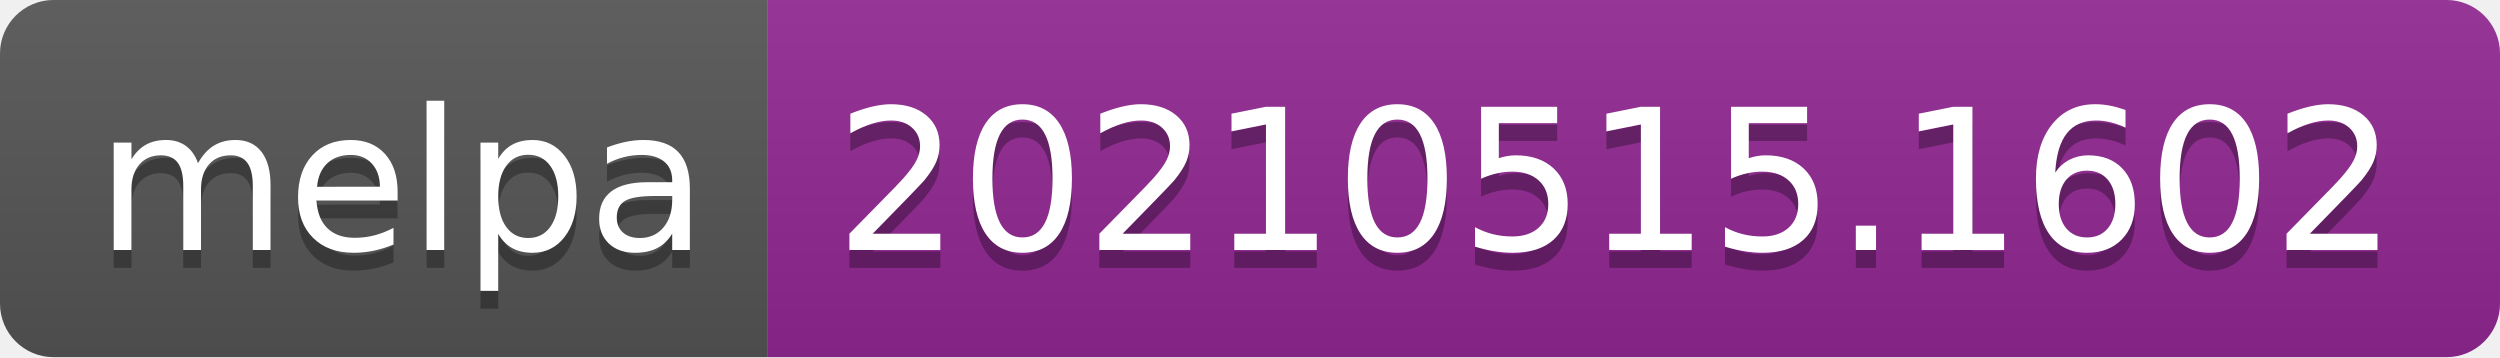
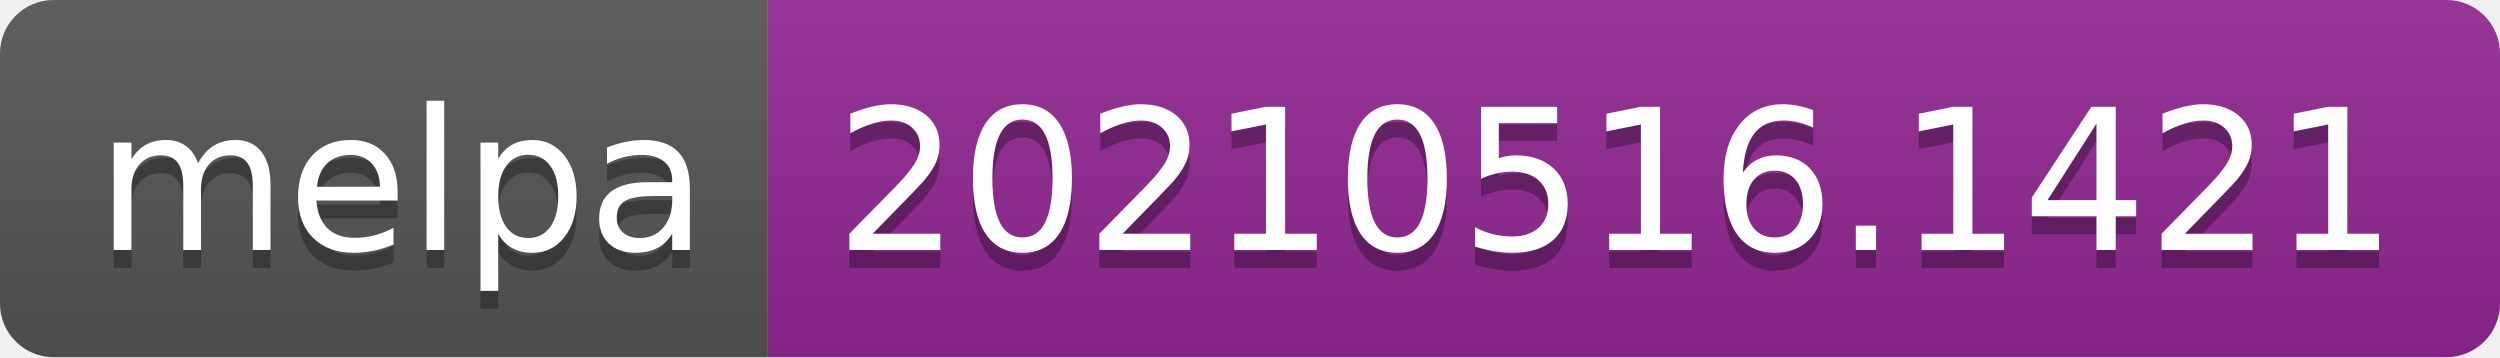
- <svg xmlns="http://www.w3.org/2000/svg" width="140" height="20" role="img" aria-label="melpa: 20210515.1602">
+ <svg xmlns="http://www.w3.org/2000/svg" width="140" height="20" role="img" aria-label="melpa: 20210516.1421">
  <linearGradient id="s" x2="0" y2="100%">
    <stop offset="0" stop-color="#bbb" stop-opacity=".1" />
    <stop offset="1" stop-opacity=".1" />
  </linearGradient>
  <clipPath id="r">
    <rect width="140" height="20" rx="3" fill="#fff" />
  </clipPath>
  <g clip-path="url(#r)">
    <rect width="43" height="20" fill="#555" />
    <rect x="43" width="97" height="20" fill="#922793" />
    <rect width="140" height="20" fill="url(#s)" />
  </g>
  <g fill="#fff" text-anchor="middle" font-family="Verdana,Geneva,DejaVu Sans,sans-serif" text-rendering="geometricPrecision" font-size="110">
    <text aria-hidden="true" x="225" y="150" fill="#010101" fill-opacity=".3" transform="scale(.1)" textLength="330">melpa</text>
    <text x="225" y="140" transform="scale(.1)" fill="#fff" textLength="330">melpa</text>
-     <text aria-hidden="true" x="905" y="150" fill="#010101" fill-opacity=".3" transform="scale(.1)" textLength="870">20210515.1602</text>
-     <text x="905" y="140" transform="scale(.1)" fill="#fff" textLength="870">20210515.1602</text>
+     <text aria-hidden="true" x="905" y="150" fill="#010101" fill-opacity=".3" transform="scale(.1)" textLength="870">20210516.1421</text>
+     <text x="905" y="140" transform="scale(.1)" fill="#fff" textLength="870">20210516.1421</text>
  </g>
</svg>
